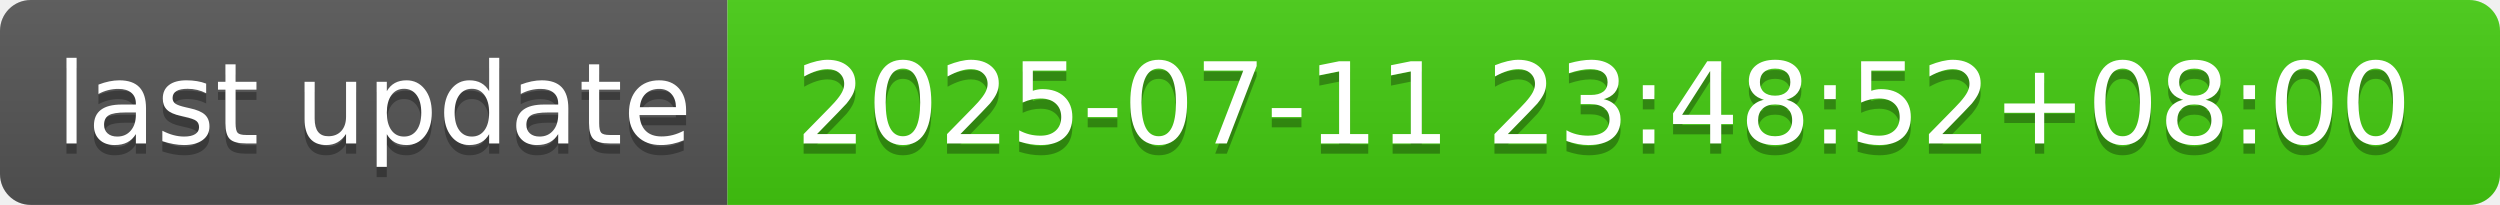
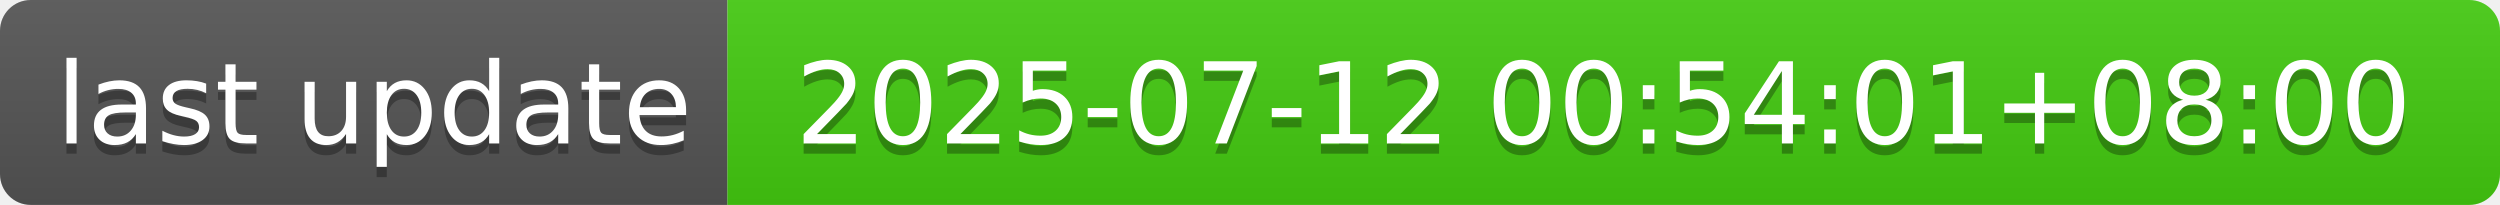
- <svg xmlns="http://www.w3.org/2000/svg" width="244" height="20" role="img" aria-label="last update: 2025-07-11 23:48:52+08:00">
+ <svg xmlns="http://www.w3.org/2000/svg" width="244" height="20" role="img" aria-label="last update: 2025-07-12 00:54:01+08:00">
  <linearGradient id="s" x2="0" y2="100%">
    <stop offset="0" stop-color="#bbb" stop-opacity=".1" />
    <stop offset="1" stop-opacity=".1" />
  </linearGradient>
  <clipPath id="r">
    <rect width="244" height="20" rx="3" fill="#fff" />
  </clipPath>
  <g clip-path="url(#r)">
    <rect width="71" height="20" fill="#555" />
    <rect x="71" width="173" height="20" fill="#4c1" />
    <rect width="244" height="20" fill="url(#s)" />
  </g>
  <g fill="#fff" text-anchor="middle" font-family="Verdana,Geneva,DejaVu Sans,sans-serif" text-rendering="geometricPrecision" font-size="110">
    <text aria-hidden="true" x="365" y="150" fill="#010101" fill-opacity=".3" transform="scale(.1)" textLength="610">last update</text>
    <text x="365" y="140" transform="scale(.1)" fill="#fff" textLength="610">last update</text>
-     <text aria-hidden="true" x="1565" y="150" fill="#010101" fill-opacity=".3" transform="scale(.1)" textLength="1630">2025-07-11 23:48:52+08:00</text>
-     <text x="1565" y="140" transform="scale(.1)" fill="#fff" textLength="1630">2025-07-11 23:48:52+08:00</text>
+     <text aria-hidden="true" x="1565" y="150" fill="#010101" fill-opacity=".3" transform="scale(.1)" textLength="1630">2025-07-12 00:54:01+08:00</text>
+     <text x="1565" y="140" transform="scale(.1)" fill="#fff" textLength="1630">2025-07-12 00:54:01+08:00</text>
  </g>
</svg>
